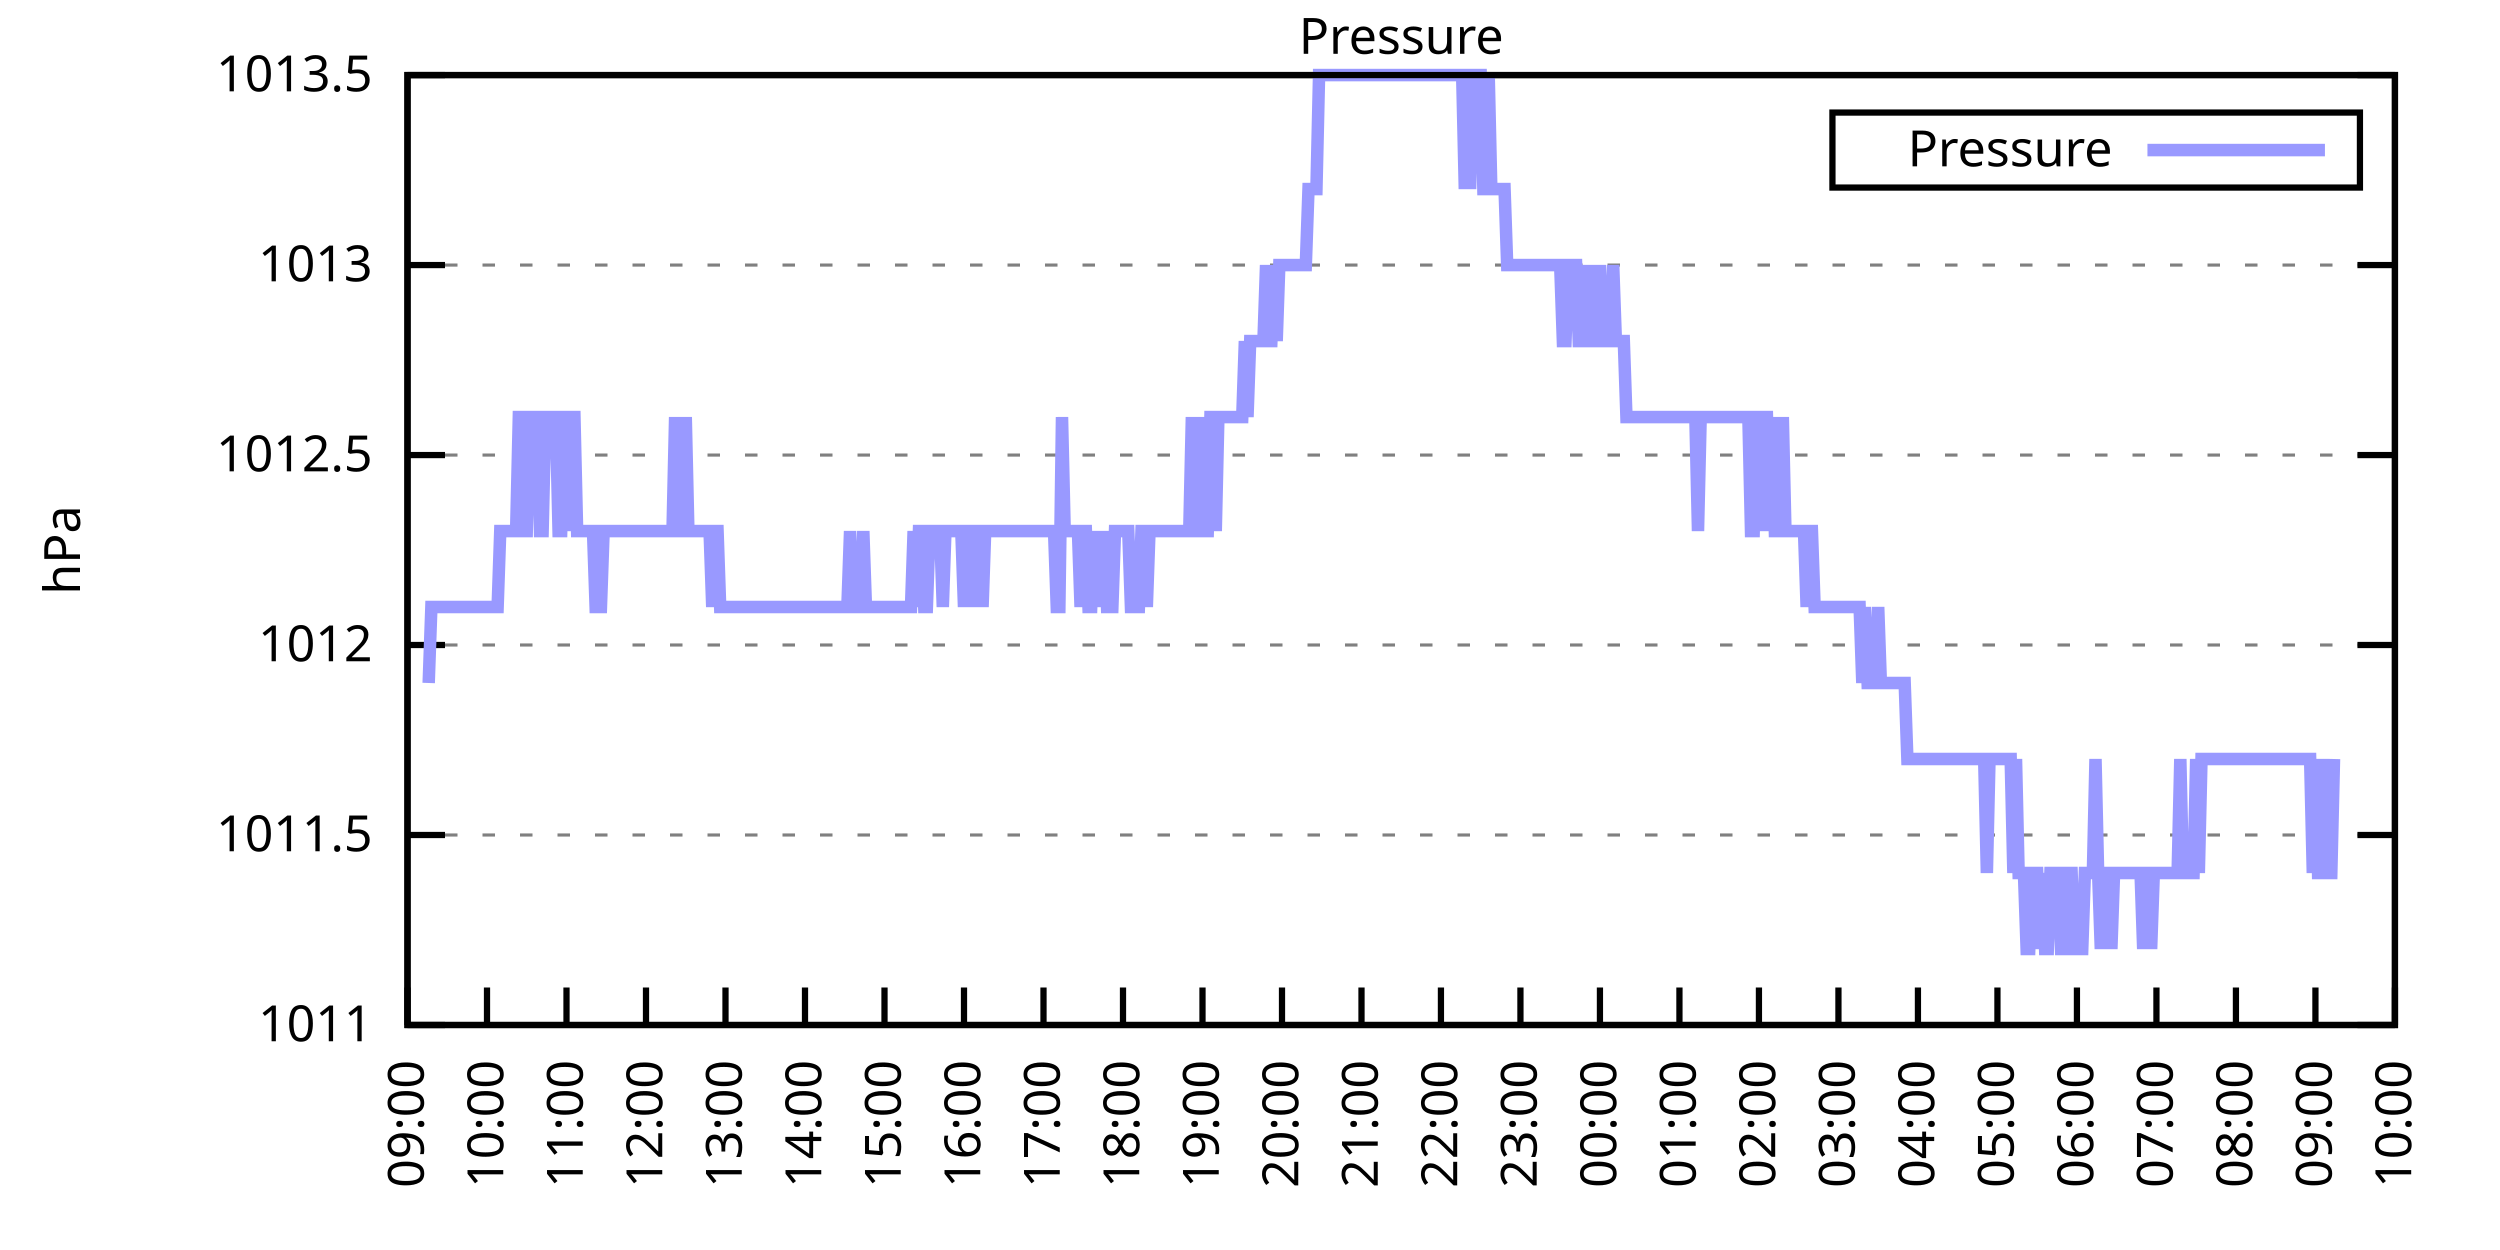
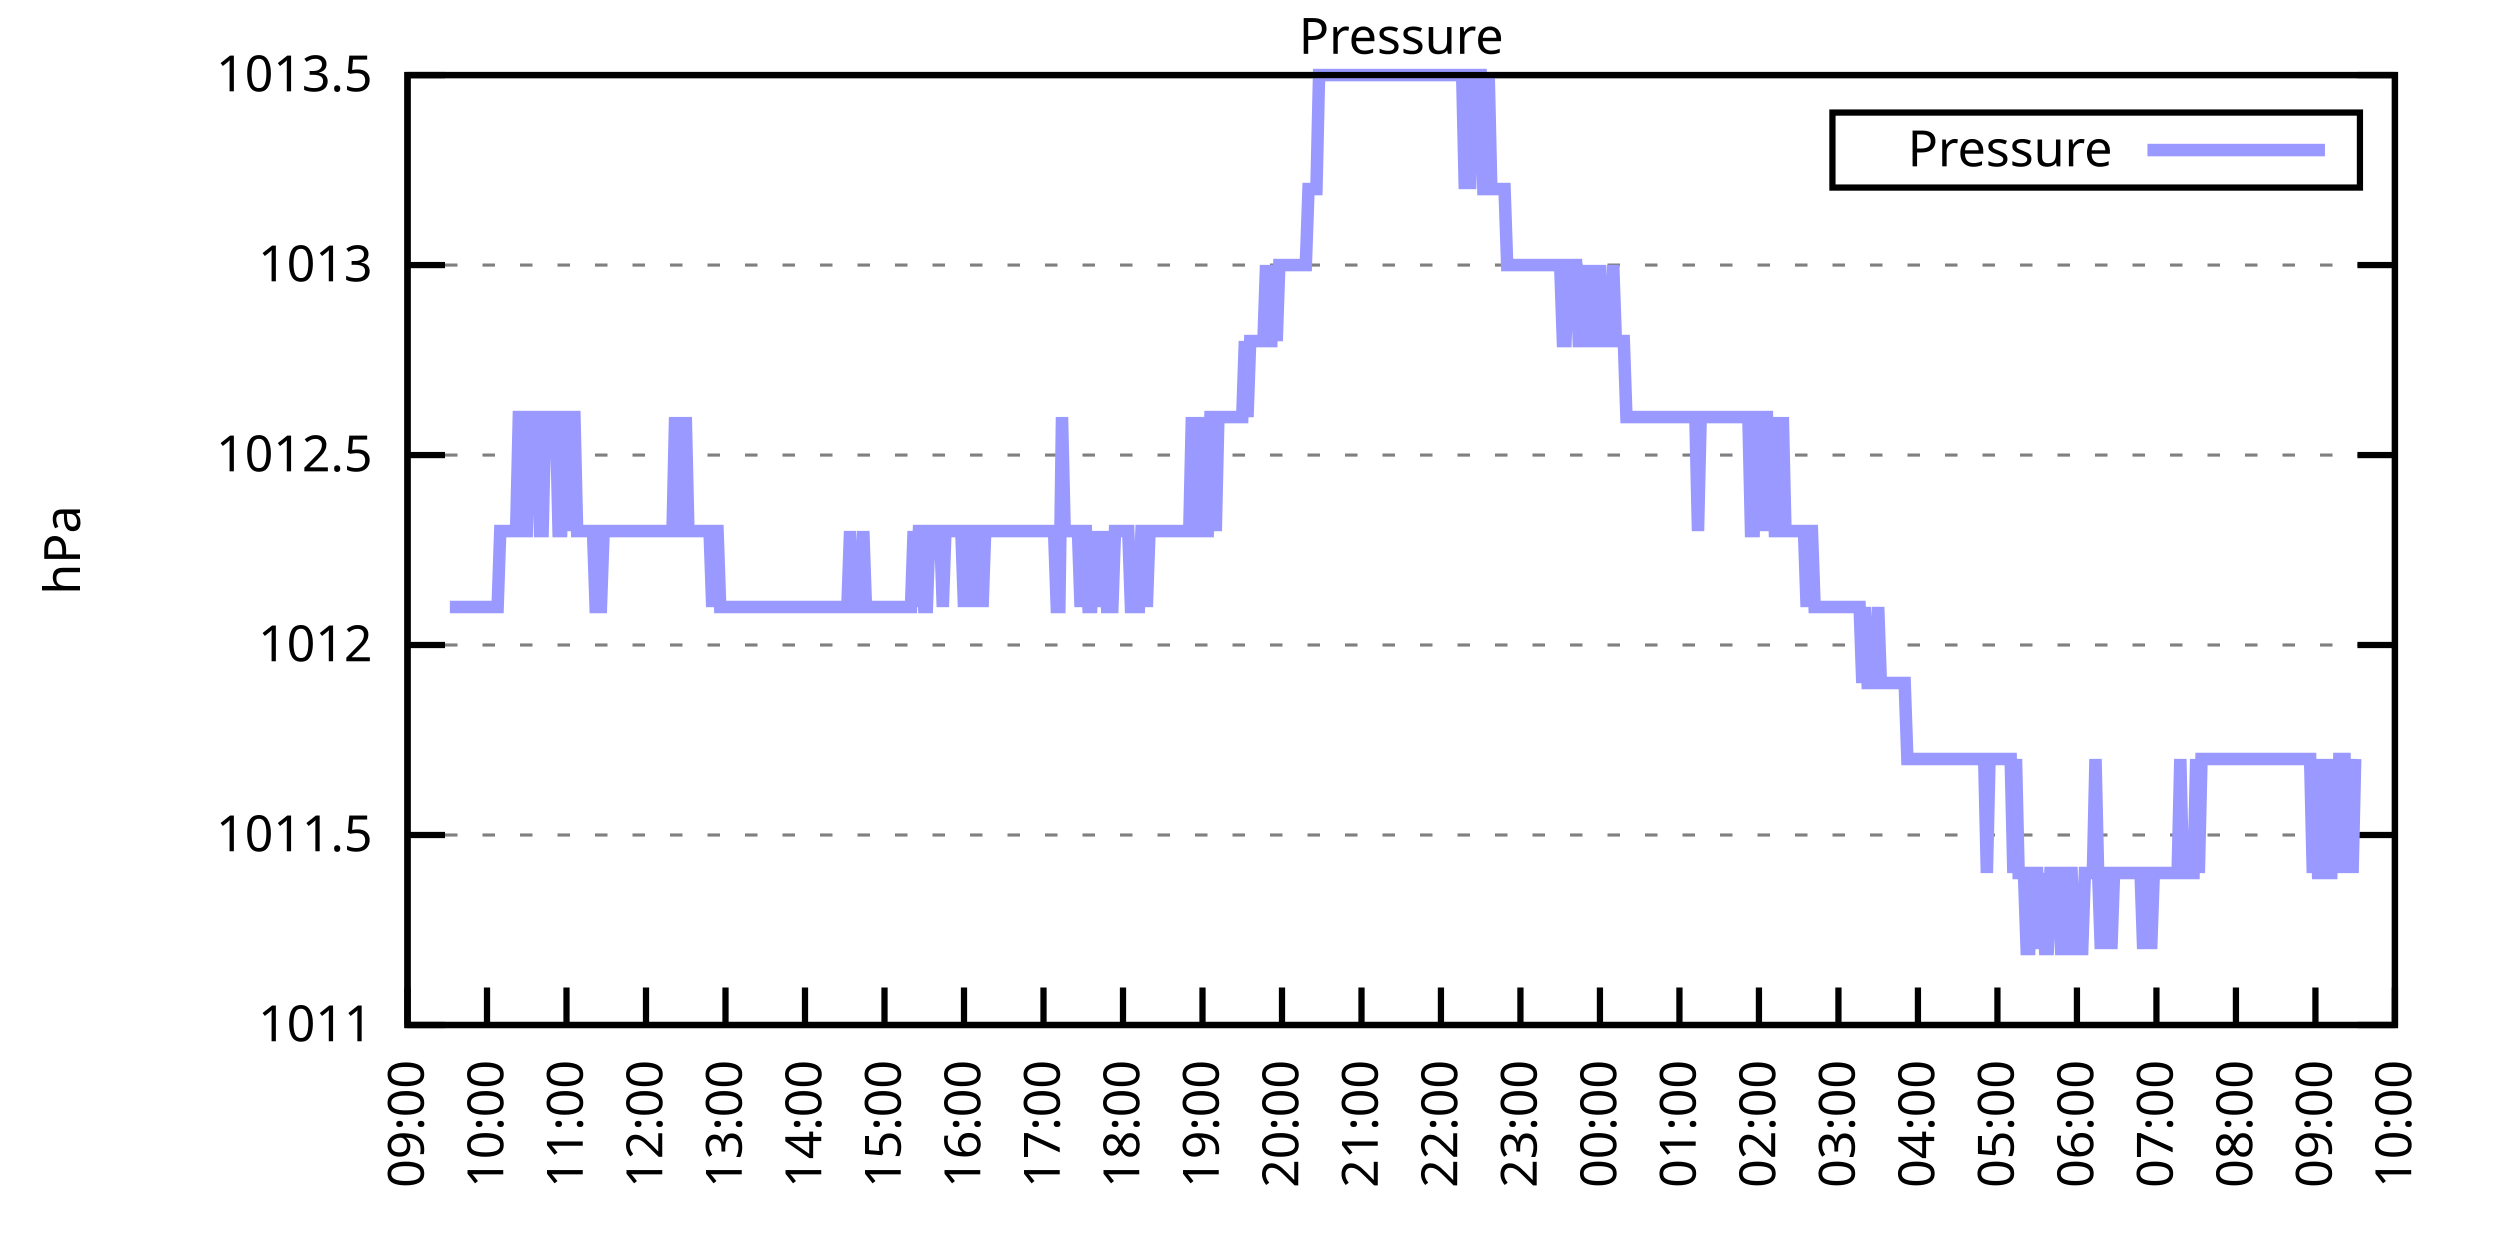
<svg xmlns="http://www.w3.org/2000/svg" xmlns:xlink="http://www.w3.org/1999/xlink" width="400" height="200" viewBox="0 0 400 200">
  <g id="gnuplot_canvas">
    <rect x="0" y="0" width="400" height="200" fill="none" />
    <defs>
      <circle id="gpDot" r="0.5" stroke-width="0.5" stroke="currentColor" />
      <path id="gpPt0" stroke-width="0.333" stroke="currentColor" d="M-1,0 h2 M0,-1 v2" />
      <path id="gpPt1" stroke-width="0.333" stroke="currentColor" d="M-1,-1 L1,1 M1,-1 L-1,1" />
      <path id="gpPt2" stroke-width="0.333" stroke="currentColor" d="M-1,0 L1,0 M0,-1 L0,1 M-1,-1 L1,1 M-1,1 L1,-1" />
      <rect id="gpPt3" stroke-width="0.333" stroke="currentColor" x="-1" y="-1" width="2" height="2" />
      <rect id="gpPt4" stroke-width="0.333" stroke="currentColor" fill="currentColor" x="-1" y="-1" width="2" height="2" />
      <circle id="gpPt5" stroke-width="0.333" stroke="currentColor" cx="0" cy="0" r="1" />
      <use xlink:href="#gpPt5" id="gpPt6" fill="currentColor" stroke="none" />
      <path id="gpPt7" stroke-width="0.333" stroke="currentColor" d="M0,-1.33 L-1.33,0.67 L1.33,0.67 z" />
      <use xlink:href="#gpPt7" id="gpPt8" fill="currentColor" stroke="none" />
      <use xlink:href="#gpPt7" id="gpPt9" stroke="currentColor" transform="rotate(180)" />
      <use xlink:href="#gpPt9" id="gpPt10" fill="currentColor" stroke="none" />
      <use xlink:href="#gpPt3" id="gpPt11" stroke="currentColor" transform="rotate(45)" />
      <use xlink:href="#gpPt11" id="gpPt12" fill="currentColor" stroke="none" />
      <path id="gpPt13" stroke-width="0.333" stroke="currentColor" d="M0,1.330 L1.265,0.411 L0.782,-1.067 L-0.782,-1.076 L-1.265,0.411 z" />
      <use xlink:href="#gpPt13" id="gpPt14" fill="currentColor" stroke="none" />
      <filter id="textbox" filterUnits="objectBoundingBox" x="0" y="0" height="1" width="1">
        <feFlood flood-color="white" flood-opacity="1" result="bgnd" />
        <feComposite in="SourceGraphic" in2="bgnd" operator="atop" />
      </filter>
      <filter id="greybox" filterUnits="objectBoundingBox" x="0" y="0" height="1" width="1">
        <feFlood flood-color="lightgrey" flood-opacity="1" result="grey" />
        <feComposite in="SourceGraphic" in2="grey" operator="atop" />
      </filter>
    </defs>
    <g fill="none" color="white" stroke="currentColor" stroke-width="1.00" stroke-linecap="butt" stroke-linejoin="miter">
</g>
    <g fill="none" color="black" stroke="currentColor" stroke-width="1.00" stroke-linecap="butt" stroke-linejoin="miter">
      <g stroke="none" shape-rendering="crispEdges">
        <polygon fill="rgb(255, 255, 255)" points="65.20,164.00 383.18,164.00 383.18,12.02 65.20,12.02 " />
      </g>
    </g>
    <g fill="none" color="black" stroke="currentColor" stroke-width="1.00" stroke-linecap="butt" stroke-linejoin="miter">
</g>
    <g fill="none" color="black" stroke="black" stroke-width="0.50" stroke-linecap="butt" stroke-linejoin="miter">
</g>
    <g fill="none" color="gray" stroke="currentColor" stroke-width="0.50" stroke-linecap="butt" stroke-linejoin="miter">
      <path stroke="gray" stroke-dasharray="2,4" class="gridline" d="M65.20,164.00 L383.19,164.00  " />
    </g>
    <g fill="none" color="gray" stroke="gray" stroke-width="1.00" stroke-linecap="butt" stroke-linejoin="miter">
</g>
    <g fill="none" color="black" stroke="currentColor" stroke-width="1.00" stroke-linecap="butt" stroke-linejoin="miter">
      <path stroke="black" d="M65.20,164.00 L71.20,164.00 M383.19,164.00 L377.19,164.00  " />
      <g transform="translate(59.60,166.60)" stroke="none" fill="black" font-family="Sans" font-size="8.00" text-anchor="end">
        <text>
          <tspan font-family="Sans"> 1011</tspan>
        </text>
      </g>
    </g>
    <g fill="none" color="black" stroke="currentColor" stroke-width="1.00" stroke-linecap="butt" stroke-linejoin="miter">
</g>
    <g fill="none" color="black" stroke="black" stroke-width="0.50" stroke-linecap="butt" stroke-linejoin="miter">
</g>
    <g fill="none" color="gray" stroke="currentColor" stroke-width="0.50" stroke-linecap="butt" stroke-linejoin="miter">
      <path stroke="gray" stroke-dasharray="2,4" class="gridline" d="M65.20,133.60 L383.19,133.60  " />
    </g>
    <g fill="none" color="gray" stroke="gray" stroke-width="1.00" stroke-linecap="butt" stroke-linejoin="miter">
</g>
    <g fill="none" color="black" stroke="currentColor" stroke-width="1.00" stroke-linecap="butt" stroke-linejoin="miter">
      <path stroke="black" d="M65.20,133.60 L71.20,133.60 M383.19,133.60 L377.19,133.60  " />
      <g transform="translate(59.60,136.20)" stroke="none" fill="black" font-family="Sans" font-size="8.00" text-anchor="end">
        <text>
          <tspan font-family="Sans"> 1011.5</tspan>
        </text>
      </g>
    </g>
    <g fill="none" color="black" stroke="currentColor" stroke-width="1.00" stroke-linecap="butt" stroke-linejoin="miter">
</g>
    <g fill="none" color="black" stroke="black" stroke-width="0.50" stroke-linecap="butt" stroke-linejoin="miter">
</g>
    <g fill="none" color="gray" stroke="currentColor" stroke-width="0.50" stroke-linecap="butt" stroke-linejoin="miter">
      <path stroke="gray" stroke-dasharray="2,4" class="gridline" d="M65.20,103.20 L383.19,103.20  " />
    </g>
    <g fill="none" color="gray" stroke="gray" stroke-width="1.00" stroke-linecap="butt" stroke-linejoin="miter">
</g>
    <g fill="none" color="black" stroke="currentColor" stroke-width="1.00" stroke-linecap="butt" stroke-linejoin="miter">
      <path stroke="black" d="M65.20,103.20 L71.20,103.20 M383.19,103.20 L377.19,103.20  " />
      <g transform="translate(59.60,105.80)" stroke="none" fill="black" font-family="Sans" font-size="8.00" text-anchor="end">
        <text>
          <tspan font-family="Sans"> 1012</tspan>
        </text>
      </g>
    </g>
    <g fill="none" color="black" stroke="currentColor" stroke-width="1.00" stroke-linecap="butt" stroke-linejoin="miter">
</g>
    <g fill="none" color="black" stroke="black" stroke-width="0.50" stroke-linecap="butt" stroke-linejoin="miter">
</g>
    <g fill="none" color="gray" stroke="currentColor" stroke-width="0.50" stroke-linecap="butt" stroke-linejoin="miter">
      <path stroke="gray" stroke-dasharray="2,4" class="gridline" d="M65.20,72.81 L383.19,72.81  " />
    </g>
    <g fill="none" color="gray" stroke="gray" stroke-width="1.00" stroke-linecap="butt" stroke-linejoin="miter">
</g>
    <g fill="none" color="black" stroke="currentColor" stroke-width="1.00" stroke-linecap="butt" stroke-linejoin="miter">
      <path stroke="black" d="M65.20,72.81 L71.20,72.81 M383.19,72.81 L377.19,72.81  " />
      <g transform="translate(59.60,75.41)" stroke="none" fill="black" font-family="Sans" font-size="8.00" text-anchor="end">
        <text>
          <tspan font-family="Sans"> 1012.5</tspan>
        </text>
      </g>
    </g>
    <g fill="none" color="black" stroke="currentColor" stroke-width="1.00" stroke-linecap="butt" stroke-linejoin="miter">
</g>
    <g fill="none" color="black" stroke="black" stroke-width="0.50" stroke-linecap="butt" stroke-linejoin="miter">
</g>
    <g fill="none" color="gray" stroke="currentColor" stroke-width="0.50" stroke-linecap="butt" stroke-linejoin="miter">
      <path stroke="gray" stroke-dasharray="2,4" class="gridline" d="M65.20,42.41 L383.19,42.41  " />
    </g>
    <g fill="none" color="gray" stroke="gray" stroke-width="1.00" stroke-linecap="butt" stroke-linejoin="miter">
</g>
    <g fill="none" color="black" stroke="currentColor" stroke-width="1.00" stroke-linecap="butt" stroke-linejoin="miter">
      <path stroke="black" d="M65.20,42.41 L71.20,42.41 M383.19,42.41 L377.19,42.41  " />
      <g transform="translate(59.60,45.01)" stroke="none" fill="black" font-family="Sans" font-size="8.00" text-anchor="end">
        <text>
          <tspan font-family="Sans"> 1013</tspan>
        </text>
      </g>
    </g>
    <g fill="none" color="black" stroke="currentColor" stroke-width="1.00" stroke-linecap="butt" stroke-linejoin="miter">
</g>
    <g fill="none" color="black" stroke="black" stroke-width="0.50" stroke-linecap="butt" stroke-linejoin="miter">
</g>
    <g fill="none" color="gray" stroke="currentColor" stroke-width="0.50" stroke-linecap="butt" stroke-linejoin="miter">
      <path stroke="gray" stroke-dasharray="2,4" class="gridline" d="M65.20,12.01 L383.19,12.01  " />
    </g>
    <g fill="none" color="gray" stroke="gray" stroke-width="1.00" stroke-linecap="butt" stroke-linejoin="miter">
</g>
    <g fill="none" color="black" stroke="currentColor" stroke-width="1.00" stroke-linecap="butt" stroke-linejoin="miter">
      <path stroke="black" d="M65.20,12.01 L71.20,12.01 M383.19,12.01 L377.19,12.01  " />
      <g transform="translate(59.60,14.61)" stroke="none" fill="black" font-family="Sans" font-size="8.00" text-anchor="end">
        <text>
          <tspan font-family="Sans"> 1013.5</tspan>
        </text>
      </g>
    </g>
    <g fill="none" color="black" stroke="currentColor" stroke-width="1.00" stroke-linecap="butt" stroke-linejoin="miter">
      <path stroke="black" d="M65.20,164.00 L65.20,158.00  " />
      <g transform="translate(67.80,169.60) rotate(270.00)" stroke="none" fill="black" font-family="Sans" font-size="8.00" text-anchor="end">
        <text>
          <tspan font-family="Sans">09:00</tspan>
        </text>
      </g>
    </g>
    <g fill="none" color="black" stroke="currentColor" stroke-width="1.00" stroke-linecap="butt" stroke-linejoin="miter">
      <path stroke="black" d="M77.92,164.00 L77.92,158.00  " />
      <g transform="translate(80.52,169.60) rotate(270.00)" stroke="none" fill="black" font-family="Sans" font-size="8.00" text-anchor="end">
        <text>
          <tspan font-family="Sans">10:00</tspan>
        </text>
      </g>
    </g>
    <g fill="none" color="black" stroke="currentColor" stroke-width="1.00" stroke-linecap="butt" stroke-linejoin="miter">
      <path stroke="black" d="M90.64,164.00 L90.64,158.00  " />
      <g transform="translate(93.24,169.60) rotate(270.00)" stroke="none" fill="black" font-family="Sans" font-size="8.00" text-anchor="end">
        <text>
          <tspan font-family="Sans">11:00</tspan>
        </text>
      </g>
    </g>
    <g fill="none" color="black" stroke="currentColor" stroke-width="1.00" stroke-linecap="butt" stroke-linejoin="miter">
      <path stroke="black" d="M103.36,164.00 L103.36,158.00  " />
      <g transform="translate(105.96,169.60) rotate(270.00)" stroke="none" fill="black" font-family="Sans" font-size="8.00" text-anchor="end">
        <text>
          <tspan font-family="Sans">12:00</tspan>
        </text>
      </g>
    </g>
    <g fill="none" color="black" stroke="currentColor" stroke-width="1.00" stroke-linecap="butt" stroke-linejoin="miter">
      <path stroke="black" d="M116.08,164.00 L116.08,158.00  " />
      <g transform="translate(118.68,169.60) rotate(270.00)" stroke="none" fill="black" font-family="Sans" font-size="8.00" text-anchor="end">
        <text>
          <tspan font-family="Sans">13:00</tspan>
        </text>
      </g>
    </g>
    <g fill="none" color="black" stroke="currentColor" stroke-width="1.00" stroke-linecap="butt" stroke-linejoin="miter">
      <path stroke="black" d="M128.80,164.00 L128.80,158.00  " />
      <g transform="translate(131.40,169.60) rotate(270.00)" stroke="none" fill="black" font-family="Sans" font-size="8.00" text-anchor="end">
        <text>
          <tspan font-family="Sans">14:00</tspan>
        </text>
      </g>
    </g>
    <g fill="none" color="black" stroke="currentColor" stroke-width="1.00" stroke-linecap="butt" stroke-linejoin="miter">
      <path stroke="black" d="M141.52,164.00 L141.52,158.00  " />
      <g transform="translate(144.12,169.60) rotate(270.00)" stroke="none" fill="black" font-family="Sans" font-size="8.00" text-anchor="end">
        <text>
          <tspan font-family="Sans">15:00</tspan>
        </text>
      </g>
    </g>
    <g fill="none" color="black" stroke="currentColor" stroke-width="1.00" stroke-linecap="butt" stroke-linejoin="miter">
      <path stroke="black" d="M154.24,164.00 L154.24,158.00  " />
      <g transform="translate(156.84,169.60) rotate(270.00)" stroke="none" fill="black" font-family="Sans" font-size="8.00" text-anchor="end">
        <text>
          <tspan font-family="Sans">16:00</tspan>
        </text>
      </g>
    </g>
    <g fill="none" color="black" stroke="currentColor" stroke-width="1.00" stroke-linecap="butt" stroke-linejoin="miter">
      <path stroke="black" d="M166.96,164.00 L166.96,158.00  " />
      <g transform="translate(169.56,169.60) rotate(270.00)" stroke="none" fill="black" font-family="Sans" font-size="8.00" text-anchor="end">
        <text>
          <tspan font-family="Sans">17:00</tspan>
        </text>
      </g>
    </g>
    <g fill="none" color="black" stroke="currentColor" stroke-width="1.00" stroke-linecap="butt" stroke-linejoin="miter">
      <path stroke="black" d="M179.68,164.00 L179.68,158.00  " />
      <g transform="translate(182.28,169.60) rotate(270.00)" stroke="none" fill="black" font-family="Sans" font-size="8.00" text-anchor="end">
        <text>
          <tspan font-family="Sans">18:00</tspan>
        </text>
      </g>
    </g>
    <g fill="none" color="black" stroke="currentColor" stroke-width="1.00" stroke-linecap="butt" stroke-linejoin="miter">
      <path stroke="black" d="M192.40,164.00 L192.40,158.00  " />
      <g transform="translate(195.00,169.60) rotate(270.00)" stroke="none" fill="black" font-family="Sans" font-size="8.00" text-anchor="end">
        <text>
          <tspan font-family="Sans">19:00</tspan>
        </text>
      </g>
    </g>
    <g fill="none" color="black" stroke="currentColor" stroke-width="1.00" stroke-linecap="butt" stroke-linejoin="miter">
      <path stroke="black" d="M205.12,164.00 L205.12,158.00  " />
      <g transform="translate(207.72,169.60) rotate(270.00)" stroke="none" fill="black" font-family="Sans" font-size="8.00" text-anchor="end">
        <text>
          <tspan font-family="Sans">20:00</tspan>
        </text>
      </g>
    </g>
    <g fill="none" color="black" stroke="currentColor" stroke-width="1.00" stroke-linecap="butt" stroke-linejoin="miter">
      <path stroke="black" d="M217.84,164.00 L217.84,158.00  " />
      <g transform="translate(220.44,169.60) rotate(270.00)" stroke="none" fill="black" font-family="Sans" font-size="8.00" text-anchor="end">
        <text>
          <tspan font-family="Sans">21:00</tspan>
        </text>
      </g>
    </g>
    <g fill="none" color="black" stroke="currentColor" stroke-width="1.00" stroke-linecap="butt" stroke-linejoin="miter">
      <path stroke="black" d="M230.55,164.00 L230.55,158.00  " />
      <g transform="translate(233.15,169.60) rotate(270.00)" stroke="none" fill="black" font-family="Sans" font-size="8.00" text-anchor="end">
        <text>
          <tspan font-family="Sans">22:00</tspan>
        </text>
      </g>
    </g>
    <g fill="none" color="black" stroke="currentColor" stroke-width="1.00" stroke-linecap="butt" stroke-linejoin="miter">
      <path stroke="black" d="M243.27,164.00 L243.27,158.00  " />
      <g transform="translate(245.87,169.60) rotate(270.00)" stroke="none" fill="black" font-family="Sans" font-size="8.00" text-anchor="end">
        <text>
          <tspan font-family="Sans">23:00</tspan>
        </text>
      </g>
    </g>
    <g fill="none" color="black" stroke="currentColor" stroke-width="1.00" stroke-linecap="butt" stroke-linejoin="miter">
      <path stroke="black" d="M255.99,164.00 L255.99,158.00  " />
      <g transform="translate(258.59,169.60) rotate(270.00)" stroke="none" fill="black" font-family="Sans" font-size="8.00" text-anchor="end">
        <text>
          <tspan font-family="Sans">00:00</tspan>
        </text>
      </g>
    </g>
    <g fill="none" color="black" stroke="currentColor" stroke-width="1.00" stroke-linecap="butt" stroke-linejoin="miter">
      <path stroke="black" d="M268.71,164.00 L268.71,158.00  " />
      <g transform="translate(271.31,169.60) rotate(270.00)" stroke="none" fill="black" font-family="Sans" font-size="8.00" text-anchor="end">
        <text>
          <tspan font-family="Sans">01:00</tspan>
        </text>
      </g>
    </g>
    <g fill="none" color="black" stroke="currentColor" stroke-width="1.00" stroke-linecap="butt" stroke-linejoin="miter">
      <path stroke="black" d="M281.43,164.00 L281.43,158.00  " />
      <g transform="translate(284.03,169.60) rotate(270.00)" stroke="none" fill="black" font-family="Sans" font-size="8.00" text-anchor="end">
        <text>
          <tspan font-family="Sans">02:00</tspan>
        </text>
      </g>
    </g>
    <g fill="none" color="black" stroke="currentColor" stroke-width="1.00" stroke-linecap="butt" stroke-linejoin="miter">
      <path stroke="black" d="M294.15,164.00 L294.15,158.00  " />
      <g transform="translate(296.75,169.60) rotate(270.00)" stroke="none" fill="black" font-family="Sans" font-size="8.00" text-anchor="end">
        <text>
          <tspan font-family="Sans">03:00</tspan>
        </text>
      </g>
    </g>
    <g fill="none" color="black" stroke="currentColor" stroke-width="1.00" stroke-linecap="butt" stroke-linejoin="miter">
      <path stroke="black" d="M306.87,164.00 L306.87,158.00  " />
      <g transform="translate(309.47,169.60) rotate(270.00)" stroke="none" fill="black" font-family="Sans" font-size="8.00" text-anchor="end">
        <text>
          <tspan font-family="Sans">04:00</tspan>
        </text>
      </g>
    </g>
    <g fill="none" color="black" stroke="currentColor" stroke-width="1.00" stroke-linecap="butt" stroke-linejoin="miter">
      <path stroke="black" d="M319.59,164.00 L319.59,158.00  " />
      <g transform="translate(322.19,169.60) rotate(270.00)" stroke="none" fill="black" font-family="Sans" font-size="8.00" text-anchor="end">
        <text>
          <tspan font-family="Sans">05:00</tspan>
        </text>
      </g>
    </g>
    <g fill="none" color="black" stroke="currentColor" stroke-width="1.00" stroke-linecap="butt" stroke-linejoin="miter">
      <path stroke="black" d="M332.31,164.00 L332.31,158.00  " />
      <g transform="translate(334.91,169.60) rotate(270.00)" stroke="none" fill="black" font-family="Sans" font-size="8.00" text-anchor="end">
        <text>
          <tspan font-family="Sans">06:00</tspan>
        </text>
      </g>
    </g>
    <g fill="none" color="black" stroke="currentColor" stroke-width="1.00" stroke-linecap="butt" stroke-linejoin="miter">
      <path stroke="black" d="M345.03,164.00 L345.03,158.00  " />
      <g transform="translate(347.63,169.60) rotate(270.00)" stroke="none" fill="black" font-family="Sans" font-size="8.00" text-anchor="end">
        <text>
          <tspan font-family="Sans">07:00</tspan>
        </text>
      </g>
    </g>
    <g fill="none" color="black" stroke="currentColor" stroke-width="1.00" stroke-linecap="butt" stroke-linejoin="miter">
      <path stroke="black" d="M357.75,164.00 L357.75,158.00  " />
      <g transform="translate(360.35,169.60) rotate(270.00)" stroke="none" fill="black" font-family="Sans" font-size="8.00" text-anchor="end">
        <text>
          <tspan font-family="Sans">08:00</tspan>
        </text>
      </g>
    </g>
    <g fill="none" color="black" stroke="currentColor" stroke-width="1.00" stroke-linecap="butt" stroke-linejoin="miter">
      <path stroke="black" d="M370.47,164.00 L370.47,158.00  " />
      <g transform="translate(373.07,169.60) rotate(270.00)" stroke="none" fill="black" font-family="Sans" font-size="8.00" text-anchor="end">
        <text>
          <tspan font-family="Sans">09:00</tspan>
        </text>
      </g>
    </g>
    <g fill="none" color="black" stroke="currentColor" stroke-width="1.00" stroke-linecap="butt" stroke-linejoin="miter">
      <path stroke="black" d="M383.19,164.00 L383.19,158.00  " />
      <g transform="translate(385.79,169.60) rotate(270.00)" stroke="none" fill="black" font-family="Sans" font-size="8.00" text-anchor="end">
        <text>
          <tspan font-family="Sans">10:00</tspan>
        </text>
      </g>
    </g>
    <g fill="none" color="black" stroke="currentColor" stroke-width="1.00" stroke-linecap="butt" stroke-linejoin="miter">
</g>
    <g fill="none" color="black" stroke="currentColor" stroke-width="1.00" stroke-linecap="butt" stroke-linejoin="miter">
      <path stroke="black" d="M65.20,12.01 L65.20,164.00 L383.19,164.00 L383.19,12.01 L65.20,12.01 Z  " />
    </g>
    <g fill="none" color="black" stroke="currentColor" stroke-width="1.00" stroke-linecap="butt" stroke-linejoin="miter">
</g>
    <g fill="none" color="black" stroke="currentColor" stroke-width="1.00" stroke-linecap="butt" stroke-linejoin="miter">
      <path stroke="black" d="M293.19,30.01 L293.19,18.01 L377.59,18.01 L377.59,30.01 L293.19,30.01 Z  " />
    </g>
    <g id="Pressure_plot_1">
      <g fill="none" color="white" stroke="black" stroke-width="2.00" stroke-linecap="butt" stroke-linejoin="miter">
</g>
      <g fill="none" color="black" stroke="currentColor" stroke-width="2.00" stroke-linecap="butt" stroke-linejoin="miter">
        <g transform="translate(337.99,26.61)" stroke="none" fill="black" font-family="Sans" font-size="8.00" text-anchor="end">
          <text>
            <tspan font-family="Sans">Pressure</tspan>
          </text>
        </g>
      </g>
      <g fill="none" color="black" stroke="currentColor" stroke-width="2.00" stroke-linecap="butt" stroke-linejoin="miter">
-         <path stroke="rgb(153, 153, 255)" d="M343.59,24.01 L371.99,24.01 M68.59,109.28 L69.02,97.12 L69.44,97.12 L69.86,97.12 L70.29,97.12 L70.71,97.12   L71.14,97.12 L71.56,97.12 L71.98,97.12 L72.41,97.12 L72.83,97.12 L73.26,97.12 L73.68,97.12 L74.10,97.12   L74.53,97.12 L74.95,97.12 L75.38,97.12 L75.80,97.12 L76.22,97.12 L76.65,97.12 L77.07,97.12 L77.50,97.12   L77.92,97.12 L78.34,97.12 L78.77,97.12 L79.19,97.12 L79.62,97.12 L80.04,84.97 L80.46,84.97 L80.89,84.97   L81.31,84.97 L81.74,84.97 L82.16,84.97 L82.58,84.97 L83.01,66.73 L83.43,66.73 L83.86,84.97 L84.28,84.97   L84.70,66.73 L85.13,66.73 L85.55,66.73 L85.98,66.73 L86.40,84.97 L86.82,84.97 L87.25,66.73 L87.67,66.73   L88.10,66.73 L88.52,66.73 L88.94,66.73 L89.37,84.97 L89.79,84.97 L90.22,66.73 L90.64,66.73 L91.06,84.97   L91.49,66.73 L91.91,66.73 L92.34,84.97 L92.76,84.97 L93.18,84.97 L93.61,84.97 L94.03,84.97 L94.46,84.97   L94.88,84.97 L95.30,97.12 L95.73,97.12 L96.15,97.12 L96.58,84.97 L97.00,84.97 L97.42,84.97 L97.85,84.97   L98.27,84.97 L98.69,84.97 L99.12,84.97 L99.54,84.97 L99.97,84.97 L100.39,84.97 L100.81,84.97 L101.24,84.97   L101.66,84.97 L102.09,84.97 L102.51,84.97 L102.93,84.97 L103.36,84.97 L103.78,84.97 L104.21,84.97 L104.63,84.97   L105.05,84.97 L105.48,84.97 L105.90,84.97 L106.33,84.97 L106.75,84.97 L107.17,84.97 L107.60,84.97 L108.02,66.73   L108.45,84.97 L108.87,84.97 L109.29,84.97 L109.72,66.73 L110.14,84.97 L110.57,84.97 L110.99,84.97 L111.41,84.97   L111.84,84.97 L112.26,84.97 L112.69,84.97 L113.11,84.97 L113.53,84.97 L113.96,97.12 L114.38,84.97 L114.81,84.97   L115.23,97.12 L115.65,97.12 L116.08,97.12 L116.50,97.12 L116.93,97.12 L117.35,97.12 L117.77,97.12 L118.20,97.12   L118.62,97.12 L119.05,97.12 L119.47,97.12 L119.89,97.12 L120.32,97.12 L120.74,97.12 L121.17,97.12 L121.59,97.12   L122.01,97.12 L122.44,97.12 L122.86,97.12 L123.29,97.12 L123.71,97.12 L124.13,97.12 L124.56,97.12 L124.98,97.12   L125.41,97.12 L125.83,97.12 L126.25,97.12 L126.68,97.12 L127.10,97.12 L127.53,97.12 L127.95,97.12 L128.37,97.12   L128.80,97.12 L129.22,97.12 L129.65,97.12 L130.07,97.12 L130.49,97.12 L130.92,97.12 L131.34,97.12 L131.77,97.12   L132.19,97.12 L132.61,97.12 L133.04,97.12 L133.46,97.12 L133.89,97.12 L134.31,97.12 L134.73,97.12 L135.16,97.12   L135.58,97.12 L136.01,84.97 L136.43,97.12 L136.85,97.12 L137.28,97.12 L137.70,97.12 L138.13,84.97 L138.55,97.12   L138.97,97.12 L139.40,97.12 L139.82,97.12 L140.25,97.12 L140.67,97.12 L141.09,97.12 L141.52,97.12 L141.94,97.12   L142.37,97.12 L142.79,97.12 L143.21,97.12 L143.64,97.12 L144.06,97.12 L144.49,97.12 L144.91,97.12 L145.33,97.12   L145.76,97.12 L146.18,84.97 L146.61,97.12 L147.03,84.97 L147.45,84.97 L147.88,97.12 L148.30,97.12 L148.73,84.97   L149.15,84.97 L149.57,84.97 L150.00,84.97 L150.42,84.97 L150.85,97.12 L151.27,84.97 L151.69,84.97 L152.12,84.97   L152.54,84.97 L152.97,84.97 L153.39,84.97 L153.81,84.97 L154.24,97.12 L154.66,84.97 L155.09,84.97 L155.51,97.12   L155.93,84.97 L156.36,84.97 L156.78,84.97 L157.21,97.12 L157.63,84.97 L158.05,84.97 L158.48,84.97 L158.90,84.97   L159.33,84.97 L159.75,84.97 L160.17,84.97 L160.60,84.97 L161.02,84.97 L161.44,84.97 L161.87,84.97 L162.29,84.97   L162.72,84.97 L163.14,84.97 L163.56,84.97 L163.99,84.97 L164.41,84.97 L164.84,84.97 L165.26,84.97 L165.68,84.97   L166.11,84.97 L166.53,84.97 L166.96,84.97 L167.38,84.97 L167.80,84.97 L168.23,84.97 L168.65,84.97 L169.08,97.12   L169.50,97.12 L169.92,66.73 L170.35,84.97 L170.77,84.97 L171.20,84.97 L171.62,84.97 L172.04,84.97 L172.47,84.97   L172.89,97.12 L173.32,84.97 L173.74,84.97 L174.16,97.12 L174.59,97.12 L175.01,84.97 L175.44,97.12 L175.86,84.97   L176.28,97.12 L176.71,84.97 L177.13,97.12 L177.56,97.12 L177.98,97.12 L178.40,84.97 L178.83,84.97 L179.25,84.97   L179.68,84.97 L180.10,84.97 L180.52,84.97 L180.95,97.12 L181.37,97.12 L181.80,97.12 L182.22,97.12 L182.64,84.97   L183.07,84.97 L183.49,97.12 L183.92,84.97 L184.34,84.97 L184.76,84.97 L185.19,84.97 L185.61,84.97 L186.04,84.97   L186.46,84.97 L186.88,84.97 L187.31,84.97 L187.73,84.97 L188.16,84.97 L188.58,84.97 L189.00,84.97 L189.43,84.97   L189.85,84.97 L190.28,84.97 L190.70,66.73 L191.12,84.97 L191.55,84.97 L191.97,84.97 L192.40,66.73 L192.82,84.97   L193.24,84.97 L193.67,66.73 L194.09,66.73 L194.52,84.97 L194.94,66.73 L195.36,66.73 L195.79,66.73 L196.21,66.73   L196.64,66.73 L197.06,66.73 L197.48,66.73 L197.91,66.73 L198.33,66.73 L198.76,66.73 L199.18,54.57 L199.60,66.73   L200.03,54.57 L200.45,54.57 L200.88,54.57 L201.30,54.57 L201.72,54.57 L202.15,54.57 L202.57,42.41 L203.00,54.57   L203.42,54.57 L203.84,42.41 L204.27,54.57 L204.69,42.41 L205.12,42.41 L205.54,42.41 L205.96,42.41 L206.39,42.41   L206.81,42.41 L207.24,42.41 L207.66,42.41 L208.08,42.41 L208.51,42.41 L208.93,42.41 L209.36,30.25 L209.78,30.25   L210.20,30.25 L210.63,30.25 L211.05,12.01 L211.48,12.01 L211.90,12.01 L212.32,12.01 L212.75,12.01 L213.17,12.01   L213.60,12.01 L214.02,12.01 L214.44,12.01 L214.87,12.01 L215.29,12.01 L215.72,12.01 L216.14,12.01 L216.56,12.01   L216.99,12.01 L217.41,12.01 L217.84,12.01 L218.26,12.01 L218.68,12.01 L219.11,12.01 L219.53,12.01 L219.96,12.01   L220.38,12.01 L220.80,12.01 L221.23,12.01 L221.65,12.01 L222.08,12.01 L222.50,12.01 L222.92,12.01 L223.35,12.01   L223.77,12.01 L224.20,12.01 L224.62,12.01 L225.04,12.01 L225.47,12.01 L225.89,12.01 L226.31,12.01 L226.74,12.01   L227.16,12.01 L227.59,12.01 L228.01,12.01 L228.43,12.01 L228.86,12.01 L229.28,12.01 L229.71,12.01 L230.13,12.01   L230.55,12.01 L230.98,12.01 L231.40,12.01 L231.83,12.01 L232.25,12.01 L232.67,12.01 L233.10,12.01 L233.52,12.01   L233.95,12.01 L234.37,30.25 L234.79,12.01 L235.22,30.25 L235.64,12.01 L236.07,12.01 L236.49,12.01 L236.91,12.01   L237.34,30.25 L237.76,30.25 L238.19,12.01 L238.61,30.25 L239.03,30.25 L239.46,30.25 L239.88,30.25 L240.31,30.25   L240.73,30.25 L241.15,42.41 L241.58,42.41 L242.00,42.41 L242.43,42.41 L242.85,42.41 L243.27,42.41 L243.70,42.41   L244.12,42.41 L244.55,42.41 L244.97,42.41 L245.39,42.41 L245.82,42.41 L246.24,42.41 L246.67,42.41 L247.09,42.41   L247.51,42.41 L247.94,42.41 L248.36,42.41 L248.79,42.41 L249.21,42.41 L249.63,42.41 L250.06,54.57 L250.48,54.57   L250.91,42.41 L251.33,42.41 L251.75,42.41 L252.18,42.41 L252.60,54.57 L253.03,54.57 L253.45,54.57 L253.87,42.41   L254.30,54.57 L254.72,42.41 L255.15,54.57 L255.57,54.57 L255.99,42.41 L256.42,54.57 L256.84,54.57 L257.27,54.57   L257.69,54.57 L258.11,42.41 L258.54,54.57 L258.96,54.57 L259.39,54.57 L259.81,54.57 L260.23,66.73 L260.66,66.73   L261.08,66.73 L261.51,66.73 L261.93,66.73 L262.35,66.73 L262.78,66.73 L263.20,66.73 L263.63,66.73 L264.05,66.73   L264.47,66.73 L264.90,66.73 L265.32,66.73 L265.75,66.73 L266.17,66.73 L266.59,66.73 L267.02,66.73 L267.44,66.73   L267.87,66.73 L268.29,66.73 L268.71,66.73 L269.14,66.73 L269.56,66.73 L269.99,66.73 L270.41,66.73 L270.83,66.73   L271.26,66.73 L271.68,84.97 L272.11,66.73 L272.53,66.73 L272.95,66.73 L273.38,66.73 L273.80,66.73 L274.23,66.73   L274.65,66.73 L275.07,66.73 L275.50,66.73 L275.92,66.73 L276.35,66.73 L276.77,66.73 L277.19,66.73 L277.62,66.73   L278.04,66.73 L278.47,66.73 L278.89,66.73 L279.31,66.73 L279.74,66.73 L280.16,84.97 L280.59,84.97 L281.01,66.73   L281.43,66.73 L281.86,84.97 L282.28,66.73 L282.71,66.73 L283.13,84.97 L283.55,66.73 L283.98,84.97 L284.40,84.97   L284.83,84.97 L285.25,66.73 L285.67,84.97 L286.10,84.97 L286.52,84.97 L286.95,84.97 L287.37,84.97 L287.79,84.97   L288.22,84.97 L288.64,84.97 L289.06,97.12 L289.49,84.97 L289.91,84.97 L290.34,97.12 L290.76,97.12 L291.18,97.12   L291.61,97.12 L292.03,97.12 L292.46,97.12 L292.88,97.12 L293.30,97.12 L293.73,97.12 L294.15,97.12 L294.58,97.12   L295.00,97.12 L295.42,97.12 L295.85,97.12 L296.27,97.12 L296.70,97.12 L297.12,97.12 L297.54,97.12 L297.97,109.28   L298.39,97.12 L298.82,109.28 L299.24,109.28 L299.66,109.28 L300.09,109.28 L300.51,97.12 L300.94,109.28 L301.36,109.28   L301.78,109.28 L302.21,109.28 L302.63,109.28 L303.06,109.28 L303.48,109.28 L303.90,109.28 L304.33,109.28 L304.75,109.28   L305.18,121.44 L305.60,121.44 L306.02,121.44 L306.45,121.44 L306.87,121.44 L307.30,121.44 L307.72,121.44 L308.14,121.44   L308.57,121.44 L308.99,121.44 L309.42,121.44 L309.84,121.44 L310.26,121.44 L310.69,121.44 L311.11,121.44 L311.54,121.44   L311.96,121.44 L312.38,121.44 L312.81,121.44 L313.23,121.44 L313.66,121.44 L314.08,121.44 L314.50,121.44 L314.93,121.44   L315.35,121.44 L315.78,121.44 L316.20,121.44 L316.62,121.44 L317.05,121.44 L317.47,121.44 L317.90,139.68 L318.32,121.44   L318.74,121.44 L319.17,121.44 L319.59,121.44 L320.02,121.44 L320.44,121.44 L320.86,121.44 L321.29,121.44 L321.71,121.44   L322.14,139.68 L322.56,121.44 L322.98,139.68 L323.41,139.68 L323.83,139.68 L324.26,151.84 L324.68,151.84 L325.10,139.68   L325.53,139.68 L325.95,139.68 L326.38,151.84 L326.80,139.68 L327.22,151.84 L327.65,151.84 L328.07,139.68 L328.50,139.68   L328.92,139.68 L329.34,139.68 L329.77,151.84 L330.19,151.84 L330.62,151.84 L331.04,139.68 L331.46,139.68 L331.89,151.84   L332.31,151.84 L332.74,151.84 L333.16,151.84 L333.58,139.68 L334.01,139.68 L334.43,139.68 L334.86,139.68 L335.28,121.44   L335.70,139.68 L336.13,151.84 L336.55,139.68 L336.98,139.68 L337.40,139.68 L337.82,151.84 L338.25,139.68 L338.67,139.68   L339.10,139.68 L339.52,139.68 L339.94,139.68 L340.37,139.68 L340.79,139.68 L341.22,139.68 L341.64,139.68 L342.06,139.68   L342.49,139.68 L342.91,151.84 L343.34,139.68 L343.76,139.68 L344.18,151.84 L344.61,139.68 L345.03,139.68 L345.46,139.68   L345.88,139.68 L346.30,139.68 L346.73,139.68 L347.15,139.68 L347.58,139.68 L348.00,139.68 L348.42,139.68 L348.85,121.44   L349.27,139.68 L349.70,139.68 L350.12,139.68 L350.54,139.68 L350.97,139.68 L351.39,121.44 L351.81,139.68 L352.24,121.44   L352.66,121.44 L353.09,121.44 L353.51,121.44 L353.93,121.44 L354.36,121.44 L354.78,121.44 L355.21,121.44 L355.63,121.44   L356.05,121.44 L356.48,121.44 L356.90,121.44 L357.33,121.44 L357.75,121.44 L358.17,121.44 L358.60,121.44 L359.02,121.44   L359.45,121.44 L359.87,121.44 L360.29,121.44 L360.72,121.44 L361.14,121.44 L361.57,121.44 L361.99,121.44 L362.41,121.44   L362.84,121.44 L363.26,121.44 L363.69,121.44 L364.11,121.44 L364.53,121.44 L364.96,121.44 L365.38,121.44 L365.81,121.44   L366.23,121.44 L366.65,121.44 L367.08,121.44 L367.50,121.44 L367.93,121.44 L368.35,121.44 L368.77,121.44 L369.20,121.44   L369.62,121.44 L370.05,139.68 L370.47,121.44 L370.89,139.68 L371.32,139.68 L371.74,121.44 L372.17,139.68 L372.59,139.68   L373.01,139.68 L373.44,121.44  " />
+         <path stroke="rgb(153, 153, 255)" d="M343.59,24.01 L371.99,24.01 M71.98,97.12 L72.41,97.12 L72.83,97.12 L73.26,97.12 L73.68,97.12 L74.10,97.12   L74.53,97.12 L74.95,97.12 L75.38,97.12 L75.80,97.12 L76.22,97.12 L76.65,97.12 L77.07,97.12 L77.50,97.12   L77.92,97.12 L78.34,97.12 L78.77,97.12 L79.19,97.12 L79.62,97.12 L80.04,84.97 L80.46,84.97 L80.89,84.97   L81.31,84.97 L81.74,84.97 L82.16,84.97 L82.58,84.97 L83.01,66.73 L83.43,66.73 L83.86,84.97 L84.28,84.97   L84.70,66.73 L85.13,66.73 L85.55,66.73 L85.98,66.73 L86.40,84.97 L86.82,84.97 L87.25,66.73 L87.67,66.73   L88.10,66.73 L88.52,66.73 L88.94,66.73 L89.37,84.97 L89.79,84.97 L90.22,66.73 L90.64,66.73 L91.06,84.97   L91.49,66.73 L91.91,66.73 L92.34,84.97 L92.76,84.97 L93.18,84.97 L93.61,84.97 L94.03,84.97 L94.46,84.97   L94.88,84.97 L95.30,97.12 L95.73,97.12 L96.15,97.12 L96.58,84.97 L97.00,84.97 L97.42,84.97 L97.85,84.97   L98.27,84.97 L98.69,84.97 L99.12,84.97 L99.54,84.97 L99.97,84.97 L100.39,84.97 L100.81,84.97 L101.24,84.97   L101.66,84.97 L102.09,84.97 L102.51,84.97 L102.93,84.97 L103.36,84.97 L103.78,84.97 L104.21,84.97 L104.63,84.97   L105.05,84.97 L105.48,84.97 L105.90,84.97 L106.33,84.97 L106.75,84.97 L107.17,84.97 L107.60,84.97 L108.02,66.73   L108.45,84.97 L108.87,84.97 L109.29,84.97 L109.72,66.73 L110.14,84.97 L110.57,84.97 L110.99,84.97 L111.41,84.97   L111.84,84.97 L112.26,84.97 L112.69,84.97 L113.11,84.97 L113.53,84.97 L113.96,97.12 L114.38,84.97 L114.81,84.97   L115.23,97.12 L115.65,97.12 L116.08,97.12 L116.50,97.12 L116.93,97.12 L117.35,97.12 L117.77,97.12 L118.20,97.12   L118.62,97.12 L119.05,97.12 L119.47,97.12 L119.89,97.12 L120.32,97.12 L120.74,97.12 L121.17,97.12 L121.59,97.12   L122.01,97.12 L122.44,97.12 L122.86,97.12 L123.29,97.12 L123.71,97.12 L124.13,97.12 L124.56,97.12 L124.98,97.12   L125.41,97.12 L125.83,97.12 L126.25,97.12 L126.68,97.12 L127.10,97.12 L127.53,97.12 L127.95,97.12 L128.37,97.12   L128.80,97.12 L129.22,97.12 L129.65,97.12 L130.07,97.12 L130.49,97.12 L130.92,97.12 L131.34,97.12 L131.77,97.12   L132.19,97.12 L132.61,97.12 L133.04,97.12 L133.46,97.12 L133.89,97.12 L134.31,97.12 L134.73,97.12 L135.16,97.12   L135.58,97.12 L136.01,84.97 L136.43,97.12 L136.85,97.12 L137.28,97.12 L137.70,97.12 L138.13,84.97 L138.55,97.12   L138.97,97.12 L139.40,97.12 L139.82,97.12 L140.25,97.12 L140.67,97.12 L141.09,97.12 L141.52,97.12 L141.94,97.12   L142.37,97.12 L142.79,97.12 L143.21,97.12 L143.64,97.12 L144.06,97.12 L144.49,97.12 L144.91,97.12 L145.33,97.12   L145.76,97.12 L146.18,84.97 L146.61,97.12 L147.03,84.97 L147.45,84.97 L147.88,97.12 L148.30,97.12 L148.73,84.97   L149.15,84.97 L149.57,84.97 L150.00,84.97 L150.42,84.97 L150.85,97.12 L151.27,84.97 L151.69,84.97 L152.12,84.97   L152.54,84.97 L152.97,84.97 L153.39,84.97 L153.81,84.97 L154.24,97.12 L154.66,84.97 L155.09,84.97 L155.51,97.12   L155.93,84.97 L156.36,84.97 L156.78,84.97 L157.21,97.12 L157.63,84.97 L158.05,84.97 L158.48,84.97 L158.90,84.97   L159.33,84.97 L159.75,84.97 L160.17,84.97 L160.60,84.97 L161.02,84.97 L161.44,84.97 L161.87,84.97 L162.29,84.97   L162.72,84.97 L163.14,84.97 L163.56,84.97 L163.99,84.97 L164.41,84.97 L164.84,84.97 L165.26,84.97 L165.68,84.97   L166.11,84.97 L166.53,84.97 L166.96,84.97 L167.38,84.97 L167.80,84.97 L168.23,84.97 L168.65,84.97 L169.08,97.12   L169.50,97.12 L169.92,66.73 L170.35,84.97 L170.77,84.97 L171.20,84.97 L171.62,84.97 L172.04,84.97 L172.47,84.97   L172.89,97.12 L173.32,84.97 L173.74,84.97 L174.16,97.12 L174.59,97.12 L175.01,84.97 L175.44,97.12 L175.86,84.97   L176.28,97.12 L176.71,84.97 L177.13,97.12 L177.56,97.12 L177.98,97.12 L178.40,84.97 L178.83,84.97 L179.25,84.97   L179.68,84.97 L180.10,84.97 L180.52,84.97 L180.95,97.12 L181.37,97.12 L181.80,97.12 L182.22,97.12 L182.64,84.97   L183.07,84.97 L183.49,97.12 L183.92,84.97 L184.34,84.97 L184.76,84.97 L185.19,84.97 L185.61,84.97 L186.04,84.97   L186.46,84.97 L186.88,84.97 L187.31,84.97 L187.73,84.97 L188.16,84.97 L188.58,84.97 L189.00,84.97 L189.43,84.97   L189.85,84.97 L190.28,84.97 L190.70,66.73 L191.12,84.97 L191.55,84.97 L191.97,84.97 L192.40,66.73 L192.82,84.97   L193.24,84.97 L193.67,66.73 L194.09,66.73 L194.52,84.97 L194.94,66.73 L195.36,66.73 L195.79,66.73 L196.21,66.73   L196.64,66.73 L197.06,66.73 L197.48,66.73 L197.91,66.73 L198.33,66.73 L198.76,66.73 L199.18,54.57 L199.60,66.73   L200.03,54.57 L200.45,54.57 L200.88,54.57 L201.30,54.57 L201.72,54.57 L202.15,54.57 L202.57,42.41 L203.00,54.57   L203.42,54.57 L203.84,42.41 L204.27,54.57 L204.69,42.41 L205.12,42.41 L205.54,42.41 L205.96,42.41 L206.39,42.41   L206.81,42.41 L207.24,42.41 L207.66,42.41 L208.08,42.41 L208.51,42.41 L208.93,42.41 L209.36,30.25 L209.78,30.25   L210.20,30.25 L210.63,30.25 L211.05,12.01 L211.48,12.01 L211.90,12.01 L212.32,12.01 L212.75,12.01 L213.17,12.01   L213.60,12.01 L214.02,12.01 L214.44,12.01 L214.87,12.01 L215.29,12.01 L215.72,12.01 L216.14,12.01 L216.56,12.01   L216.99,12.01 L217.41,12.01 L217.84,12.01 L218.26,12.01 L218.68,12.01 L219.11,12.01 L219.53,12.01 L219.96,12.01   L220.38,12.01 L220.80,12.01 L221.23,12.01 L221.65,12.01 L222.08,12.01 L222.50,12.01 L222.92,12.01 L223.35,12.01   L223.77,12.01 L224.20,12.01 L224.62,12.01 L225.04,12.01 L225.47,12.01 L225.89,12.01 L226.31,12.01 L226.74,12.01   L227.16,12.01 L227.59,12.01 L228.01,12.01 L228.43,12.01 L228.86,12.01 L229.28,12.01 L229.71,12.01 L230.13,12.01   L230.55,12.01 L230.98,12.01 L231.40,12.01 L231.83,12.01 L232.25,12.01 L232.67,12.01 L233.10,12.01 L233.52,12.01   L233.95,12.01 L234.37,30.25 L234.79,12.01 L235.22,30.25 L235.64,12.01 L236.07,12.01 L236.49,12.01 L236.91,12.01   L237.34,30.25 L237.76,30.25 L238.19,12.01 L238.61,30.25 L239.03,30.25 L239.46,30.25 L239.88,30.25 L240.31,30.25   L240.73,30.25 L241.15,42.41 L241.58,42.41 L242.00,42.41 L242.43,42.41 L242.85,42.41 L243.27,42.41 L243.70,42.41   L244.12,42.41 L244.55,42.41 L244.97,42.41 L245.39,42.41 L245.82,42.41 L246.24,42.41 L246.67,42.41 L247.09,42.41   L247.51,42.41 L247.94,42.41 L248.36,42.41 L248.79,42.41 L249.21,42.41 L249.63,42.41 L250.06,54.57 L250.48,54.57   L250.91,42.41 L251.33,42.41 L251.75,42.41 L252.18,42.41 L252.60,54.57 L253.03,54.57 L253.45,54.57 L253.87,42.41   L254.30,54.57 L254.72,42.41 L255.15,54.57 L255.57,54.57 L255.99,42.41 L256.42,54.57 L256.84,54.57 L257.27,54.57   L257.69,54.57 L258.11,42.41 L258.54,54.57 L258.96,54.57 L259.39,54.57 L259.81,54.57 L260.23,66.73 L260.66,66.73   L261.08,66.73 L261.51,66.73 L261.93,66.73 L262.35,66.73 L262.78,66.73 L263.20,66.73 L263.63,66.73 L264.05,66.73   L264.47,66.73 L264.90,66.73 L265.32,66.73 L265.75,66.73 L266.17,66.73 L266.59,66.73 L267.02,66.73 L267.44,66.73   L267.87,66.73 L268.29,66.73 L268.71,66.73 L269.14,66.73 L269.56,66.73 L269.99,66.73 L270.41,66.73 L270.83,66.73   L271.26,66.73 L271.68,84.97 L272.11,66.73 L272.53,66.73 L272.95,66.73 L273.38,66.73 L273.80,66.73 L274.23,66.73   L274.65,66.73 L275.07,66.73 L275.50,66.73 L275.92,66.73 L276.35,66.73 L276.77,66.73 L277.19,66.73 L277.62,66.73   L278.04,66.73 L278.47,66.73 L278.89,66.73 L279.31,66.73 L279.74,66.73 L280.16,84.97 L280.59,84.97 L281.01,66.73   L281.43,66.73 L281.86,84.97 L282.28,66.73 L282.71,66.73 L283.13,84.97 L283.55,66.73 L283.98,84.97 L284.40,84.97   L284.83,84.97 L285.25,66.73 L285.67,84.97 L286.10,84.97 L286.52,84.97 L286.95,84.97 L287.37,84.97 L287.79,84.97   L288.22,84.97 L288.64,84.97 L289.06,97.12 L289.49,84.97 L289.91,84.97 L290.34,97.12 L290.76,97.12 L291.18,97.12   L291.61,97.12 L292.03,97.12 L292.46,97.12 L292.88,97.12 L293.30,97.12 L293.73,97.12 L294.15,97.12 L294.58,97.12   L295.00,97.12 L295.42,97.12 L295.85,97.12 L296.27,97.12 L296.70,97.12 L297.12,97.12 L297.54,97.12 L297.97,109.28   L298.39,97.12 L298.82,109.28 L299.24,109.28 L299.66,109.28 L300.09,109.28 L300.51,97.12 L300.94,109.28 L301.36,109.28   L301.78,109.28 L302.21,109.28 L302.63,109.28 L303.06,109.28 L303.48,109.28 L303.90,109.28 L304.33,109.28 L304.75,109.28   L305.18,121.44 L305.60,121.44 L306.02,121.44 L306.45,121.44 L306.87,121.44 L307.30,121.44 L307.72,121.44 L308.14,121.44   L308.57,121.44 L308.99,121.44 L309.42,121.44 L309.84,121.44 L310.26,121.44 L310.69,121.44 L311.11,121.44 L311.54,121.44   L311.96,121.44 L312.38,121.44 L312.81,121.44 L313.23,121.44 L313.66,121.44 L314.08,121.44 L314.50,121.44 L314.93,121.44   L315.35,121.44 L315.78,121.44 L316.20,121.44 L316.62,121.44 L317.05,121.44 L317.47,121.44 L317.90,139.68 L318.32,121.44   L318.74,121.44 L319.17,121.44 L319.59,121.44 L320.02,121.44 L320.44,121.44 L320.86,121.44 L321.29,121.44 L321.71,121.44   L322.14,139.68 L322.56,121.44 L322.98,139.68 L323.41,139.68 L323.83,139.68 L324.26,151.84 L324.68,151.84 L325.10,139.68   L325.53,139.68 L325.95,139.68 L326.38,151.84 L326.80,139.68 L327.22,151.84 L327.65,151.84 L328.07,139.68 L328.50,139.68   L328.92,139.68 L329.34,139.68 L329.77,151.84 L330.19,151.84 L330.62,151.84 L331.04,139.68 L331.46,139.68 L331.89,151.84   L332.31,151.84 L332.74,151.84 L333.16,151.84 L333.58,139.68 L334.01,139.68 L334.43,139.68 L334.86,139.68 L335.28,121.44   L335.70,139.68 L336.13,151.84 L336.55,139.68 L336.98,139.68 L337.40,139.68 L337.82,151.84 L338.25,139.68 L338.67,139.68   L339.10,139.68 L339.52,139.68 L339.94,139.68 L340.37,139.68 L340.79,139.68 L341.22,139.68 L341.64,139.68 L342.06,139.68   L342.49,139.68 L342.91,151.84 L343.34,139.68 L343.76,139.68 L344.18,151.84 L344.61,139.68 L345.03,139.68 L345.46,139.68   L345.88,139.68 L346.30,139.68 L346.73,139.68 L347.15,139.68 L347.58,139.68 L348.00,139.68 L348.42,139.68 L348.85,121.44   L349.27,139.68 L349.70,139.68 L350.12,139.68 L350.54,139.68 L350.97,139.68 L351.39,121.44 L351.81,139.68 L352.24,121.44   L352.66,121.44 L353.09,121.44 L353.51,121.44 L353.93,121.44 L354.36,121.44 L354.78,121.44 L355.21,121.44 L355.63,121.44   L356.05,121.44 L356.48,121.44 L356.90,121.44 L357.33,121.44 L357.75,121.44 L358.17,121.44 L358.60,121.44 L359.02,121.44   L359.45,121.44 L359.87,121.44 L360.29,121.44 L360.72,121.44 L361.14,121.44 L361.57,121.44 L361.99,121.44 L362.41,121.44   L362.84,121.44 L363.26,121.44 L363.69,121.44 L364.11,121.44 L364.53,121.44 L364.96,121.44 L365.38,121.44 L365.81,121.44   L366.23,121.44 L366.65,121.44 L367.08,121.44 L367.50,121.44 L367.93,121.44 L368.35,121.44 L368.77,121.44 L369.20,121.44   L369.62,121.44 L370.05,139.68 L370.47,121.44 L370.89,139.68 L371.32,139.68 L371.74,121.44 L372.17,139.68 L372.59,139.68   L373.01,139.68 L373.44,121.44 L373.86,139.68 L374.29,121.44 L374.71,121.44 L375.13,121.44 L375.56,139.68 L375.98,121.44   L376.41,139.68 L376.83,121.44  " />
      </g>
    </g>
    <g fill="none" color="black" stroke="currentColor" stroke-width="2.00" stroke-linecap="butt" stroke-linejoin="miter">
</g>
    <g fill="none" color="black" stroke="black" stroke-width="1.00" stroke-linecap="butt" stroke-linejoin="miter">
</g>
    <g fill="none" color="black" stroke="currentColor" stroke-width="1.00" stroke-linecap="butt" stroke-linejoin="miter">
      <path stroke="black" d="M65.20,12.01 L65.20,164.00 L383.19,164.00 L383.19,12.01 L65.20,12.01 Z  " />
      <g transform="translate(12.80,88.01) rotate(270.00)" stroke="none" fill="black" font-family="Sans" font-size="8.00" text-anchor="middle">
        <text>
          <tspan font-family="Sans">hPa</tspan>
        </text>
      </g>
    </g>
    <g fill="none" color="black" stroke="currentColor" stroke-width="1.00" stroke-linecap="butt" stroke-linejoin="miter">
</g>
    <g fill="none" color="black" stroke="currentColor" stroke-width="1.00" stroke-linecap="butt" stroke-linejoin="miter">
      <g transform="translate(224.19,8.61)" stroke="none" fill="black" font-family="Sans" font-size="8.00" text-anchor="middle">
        <text>
          <tspan font-family="Sans">Pressure</tspan>
        </text>
      </g>
    </g>
    <g fill="none" color="black" stroke="currentColor" stroke-width="1.00" stroke-linecap="butt" stroke-linejoin="miter">
</g>
  </g>
</svg>
